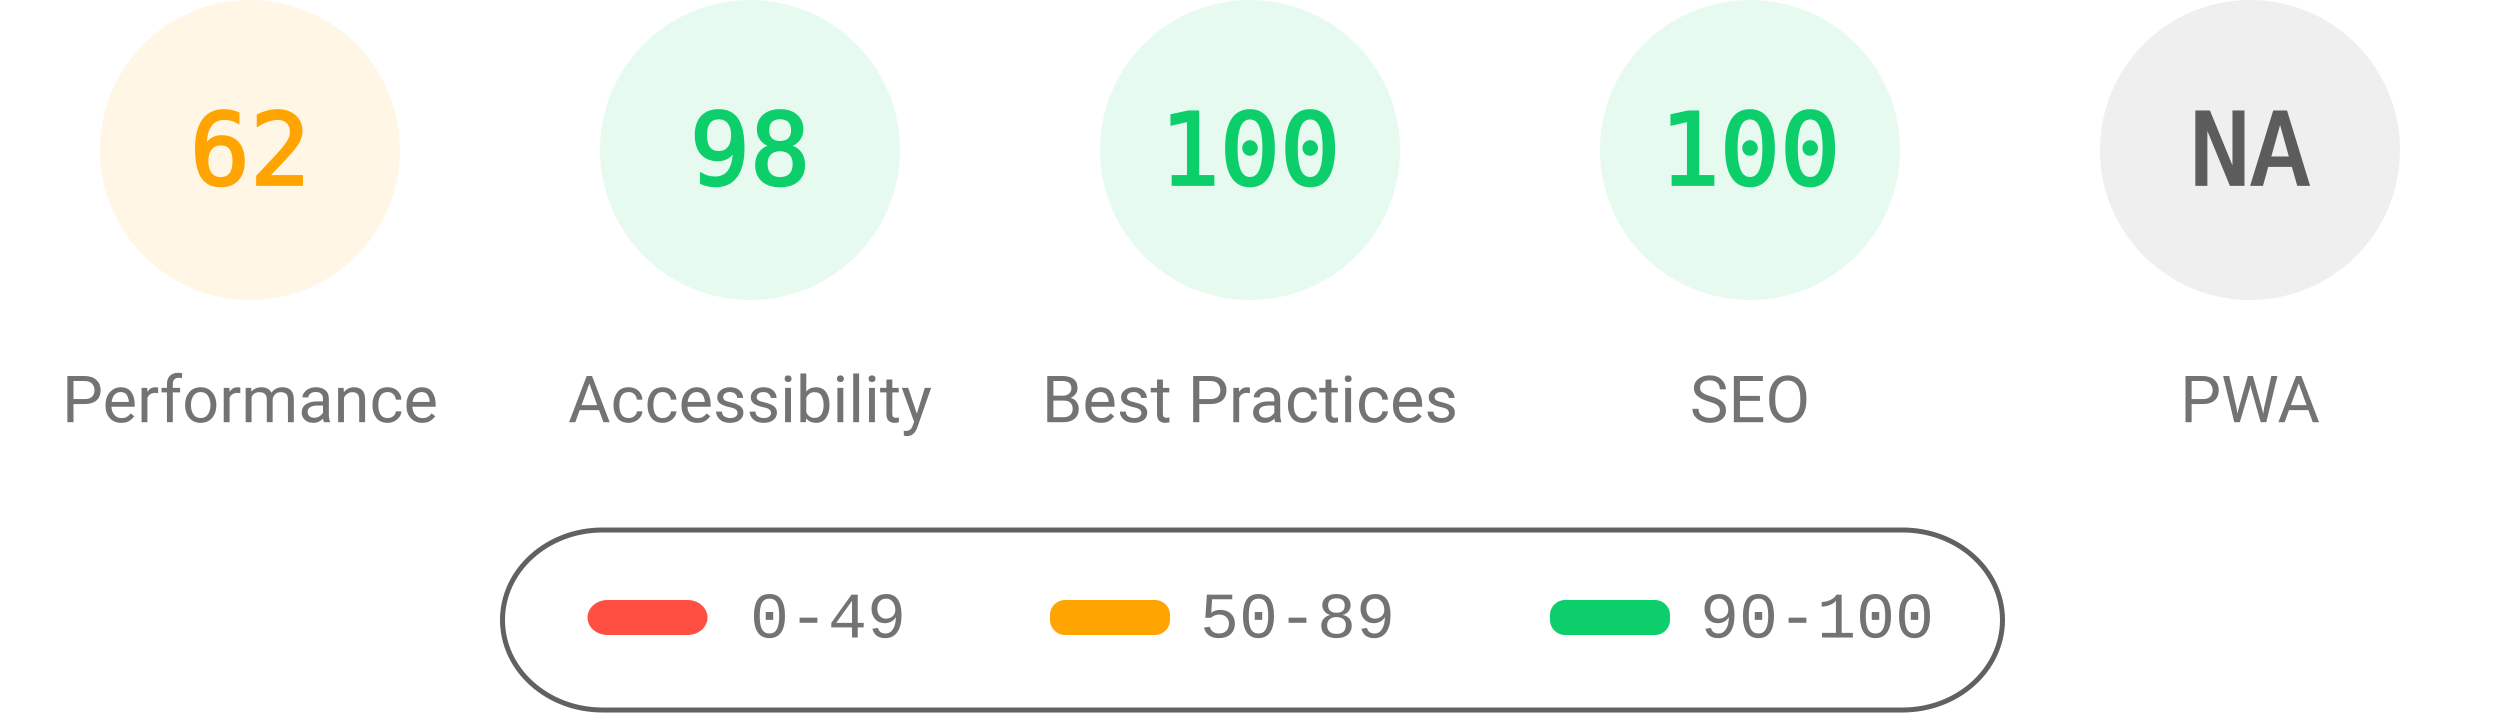
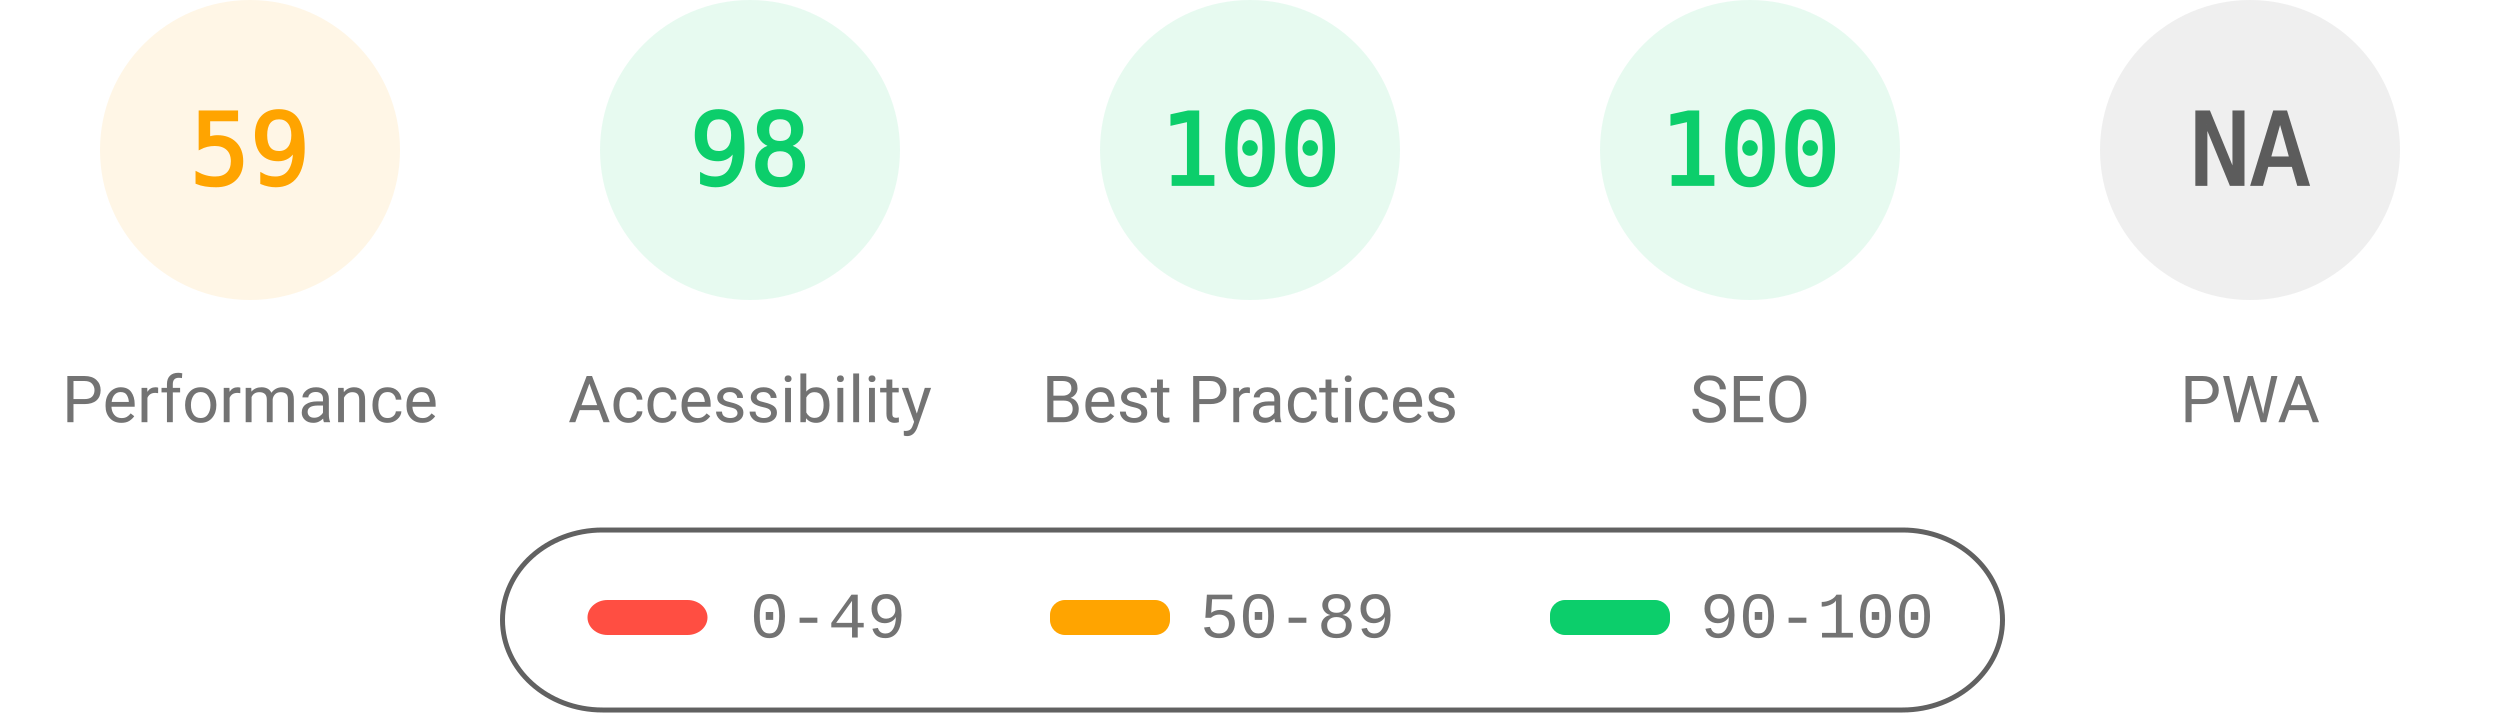
<svg xmlns="http://www.w3.org/2000/svg" fill="none" width="1000" height="285">
  <style>.gauge-base{opacity:.1}.gauge-arc{fill:none;animation-delay:250ms;stroke-linecap:round;transform:rotate(-90deg);transform-origin:100px 60px;animation:load-gauge 1s ease forwards}.guage-text{font-size:40px;font-family:monospace;text-align:center}.guage-red{color:#ff4e42;fill:#ff4e42;stroke:#ff4e42}.guage-orange{color:#ffa400;fill:#ffa400;stroke:#ffa400}.guage-green{color:#0cce6b;fill:#0cce6b;stroke:#0cce6b}.guage-undefined{color:#5c5c5c;fill:#5c5c5c;stroke:#5c5c5c}.guage-title{color:#737373;fill:#737373;stroke:none;font-size:26px;line-height:26px;font-family:Roboto,Halvetica,Arial,sans-serif}@keyframes load-gauge{from{stroke-dasharray:0 352.858}}</style>
  <svg class="guage-div guage-perf guage-orange" viewBox="0 0 200 200" width="200" height="200">
    <circle class="gauge-base" r="56" cx="100" cy="60" stroke-width="8" />
-     <circle class="gauge-arc guage-arc-1" r="56" cx="100" cy="60" stroke-width="8" style="stroke-dasharray:218.152,351.858" />
-     <text class="guage-text" x="100" y="60" alignment-baseline="central" dominant-baseline="central" text-anchor="middle">62</text>
+     <circle class="gauge-arc guage-arc-1" r="56" cx="100" cy="60" stroke-width="8" style="stroke-dasharray:207.596,351.858" />
+     <text class="guage-text" x="100" y="60" alignment-baseline="central" dominant-baseline="central" text-anchor="middle">59</text>
    <text class="guage-title" x="100" y="160" alignment-baseline="central" dominant-baseline="central" text-anchor="middle">Performance</text>
  </svg>
  <svg class="guage-div guage-acc guage-green" viewBox="0 0 200 200" width="200" height="200" x="200">
    <circle class="gauge-base" r="56" cx="100" cy="60" stroke-width="8" />
    <circle class="gauge-arc guage-arc-2" r="56" cx="100" cy="60" stroke-width="8" style="stroke-dasharray:344.821,351.858" />
    <text class="guage-text" x="100" y="60" alignment-baseline="central" dominant-baseline="central" text-anchor="middle">98</text>
    <text class="guage-title" x="100" y="160" alignment-baseline="central" dominant-baseline="central" text-anchor="middle">Accessibility</text>
  </svg>
  <svg class="guage-div guage-best guage-green" viewBox="0 0 200 200" width="200" height="200" x="400">
    <circle class="gauge-base" r="56" cx="100" cy="60" stroke-width="8" />
    <circle class="gauge-arc guage-arc-3" r="56" cx="100" cy="60" stroke-width="8" style="stroke-dasharray:351.858,351.858" />
    <text class="guage-text" x="100" y="60" alignment-baseline="central" dominant-baseline="central" text-anchor="middle">100</text>
    <text class="guage-title" x="100" y="160" alignment-baseline="central" dominant-baseline="central" text-anchor="middle">Best Practices</text>
  </svg>
  <svg class="guage-div guage-seo guage-green" viewBox="0 0 200 200" width="200" height="200" x="600">
    <circle class="gauge-base" r="56" cx="100" cy="60" stroke-width="8" />
    <circle class="gauge-arc guage-arc-4" r="56" cx="100" cy="60" stroke-width="8" style="stroke-dasharray:351.858,351.858" />
    <text class="guage-text" x="100" y="60" alignment-baseline="central" dominant-baseline="central" text-anchor="middle">100</text>
    <text class="guage-title" x="100" y="160" alignment-baseline="central" dominant-baseline="central" text-anchor="middle">SEO</text>
  </svg>
  <svg class="guage-div guage-pwa guage-undefined" viewBox="0 0 200 200" width="200" height="200" x="800">
    <circle class="gauge-base" r="56" cx="100" cy="60" stroke-width="8" />
    <circle class="gauge-arc guage-arc-4" r="56" cx="100" cy="60" stroke-width="8" style="stroke-dasharray:351.858,351.858" />
    <text class="guage-text" x="100" y="60" alignment-baseline="central" dominant-baseline="central" text-anchor="middle">NA</text>
    <text class="guage-title" x="100" y="160" alignment-baseline="central" dominant-baseline="central" text-anchor="middle">PWA</text>
  </svg>
  <svg width="604" height="76" x="200" y="210">
    <path fill="none" id="canvas_background" d="M-1-1h604v80H-1z" />
    <rect fill-opacity="0" stroke="#616161" stroke-width="2" rx="40" id="svg_2" height="72" width="600" y="2" x="1" fill="#000" />
    <rect stroke="#000" rx="8" id="svg_3" height="14" width="48" y="30" x="35" stroke-opacity="null" stroke-width="0" fill="#ff4e42" />
    <rect stroke="#000" rx="6" id="svg_4" height="14" width="48" y="30" x="220" stroke-opacity="null" stroke-width="0" fill="#ffa400" />
    <rect stroke="#000" rx="6" id="svg_5" height="14" width="48" y="30" x="420" stroke-opacity="null" stroke-width="0" fill="#0cce6b" />
    <text xml:space="preserve" text-anchor="start" font-family="'Courier New', Courier, monospace" font-size="26" id="svg_6" y="45" x="100" stroke-opacity="null" stroke-width="0" stroke="#000" fill="#737373">0-49</text>
    <text xml:space="preserve" text-anchor="start" font-family="'Courier New', Courier, monospace" font-size="26" id="svg_7" y="45" x="280" stroke-opacity="null" stroke-width="0" stroke="#000" fill="#737373">50-89</text>
    <text xml:space="preserve" text-anchor="start" font-family="'Courier New', Courier, monospace" font-size="26" id="svg_8" y="45" x="480" stroke-opacity="null" stroke-width="0" stroke="#000" fill="#737373">90-100</text>
  </svg>
</svg>
